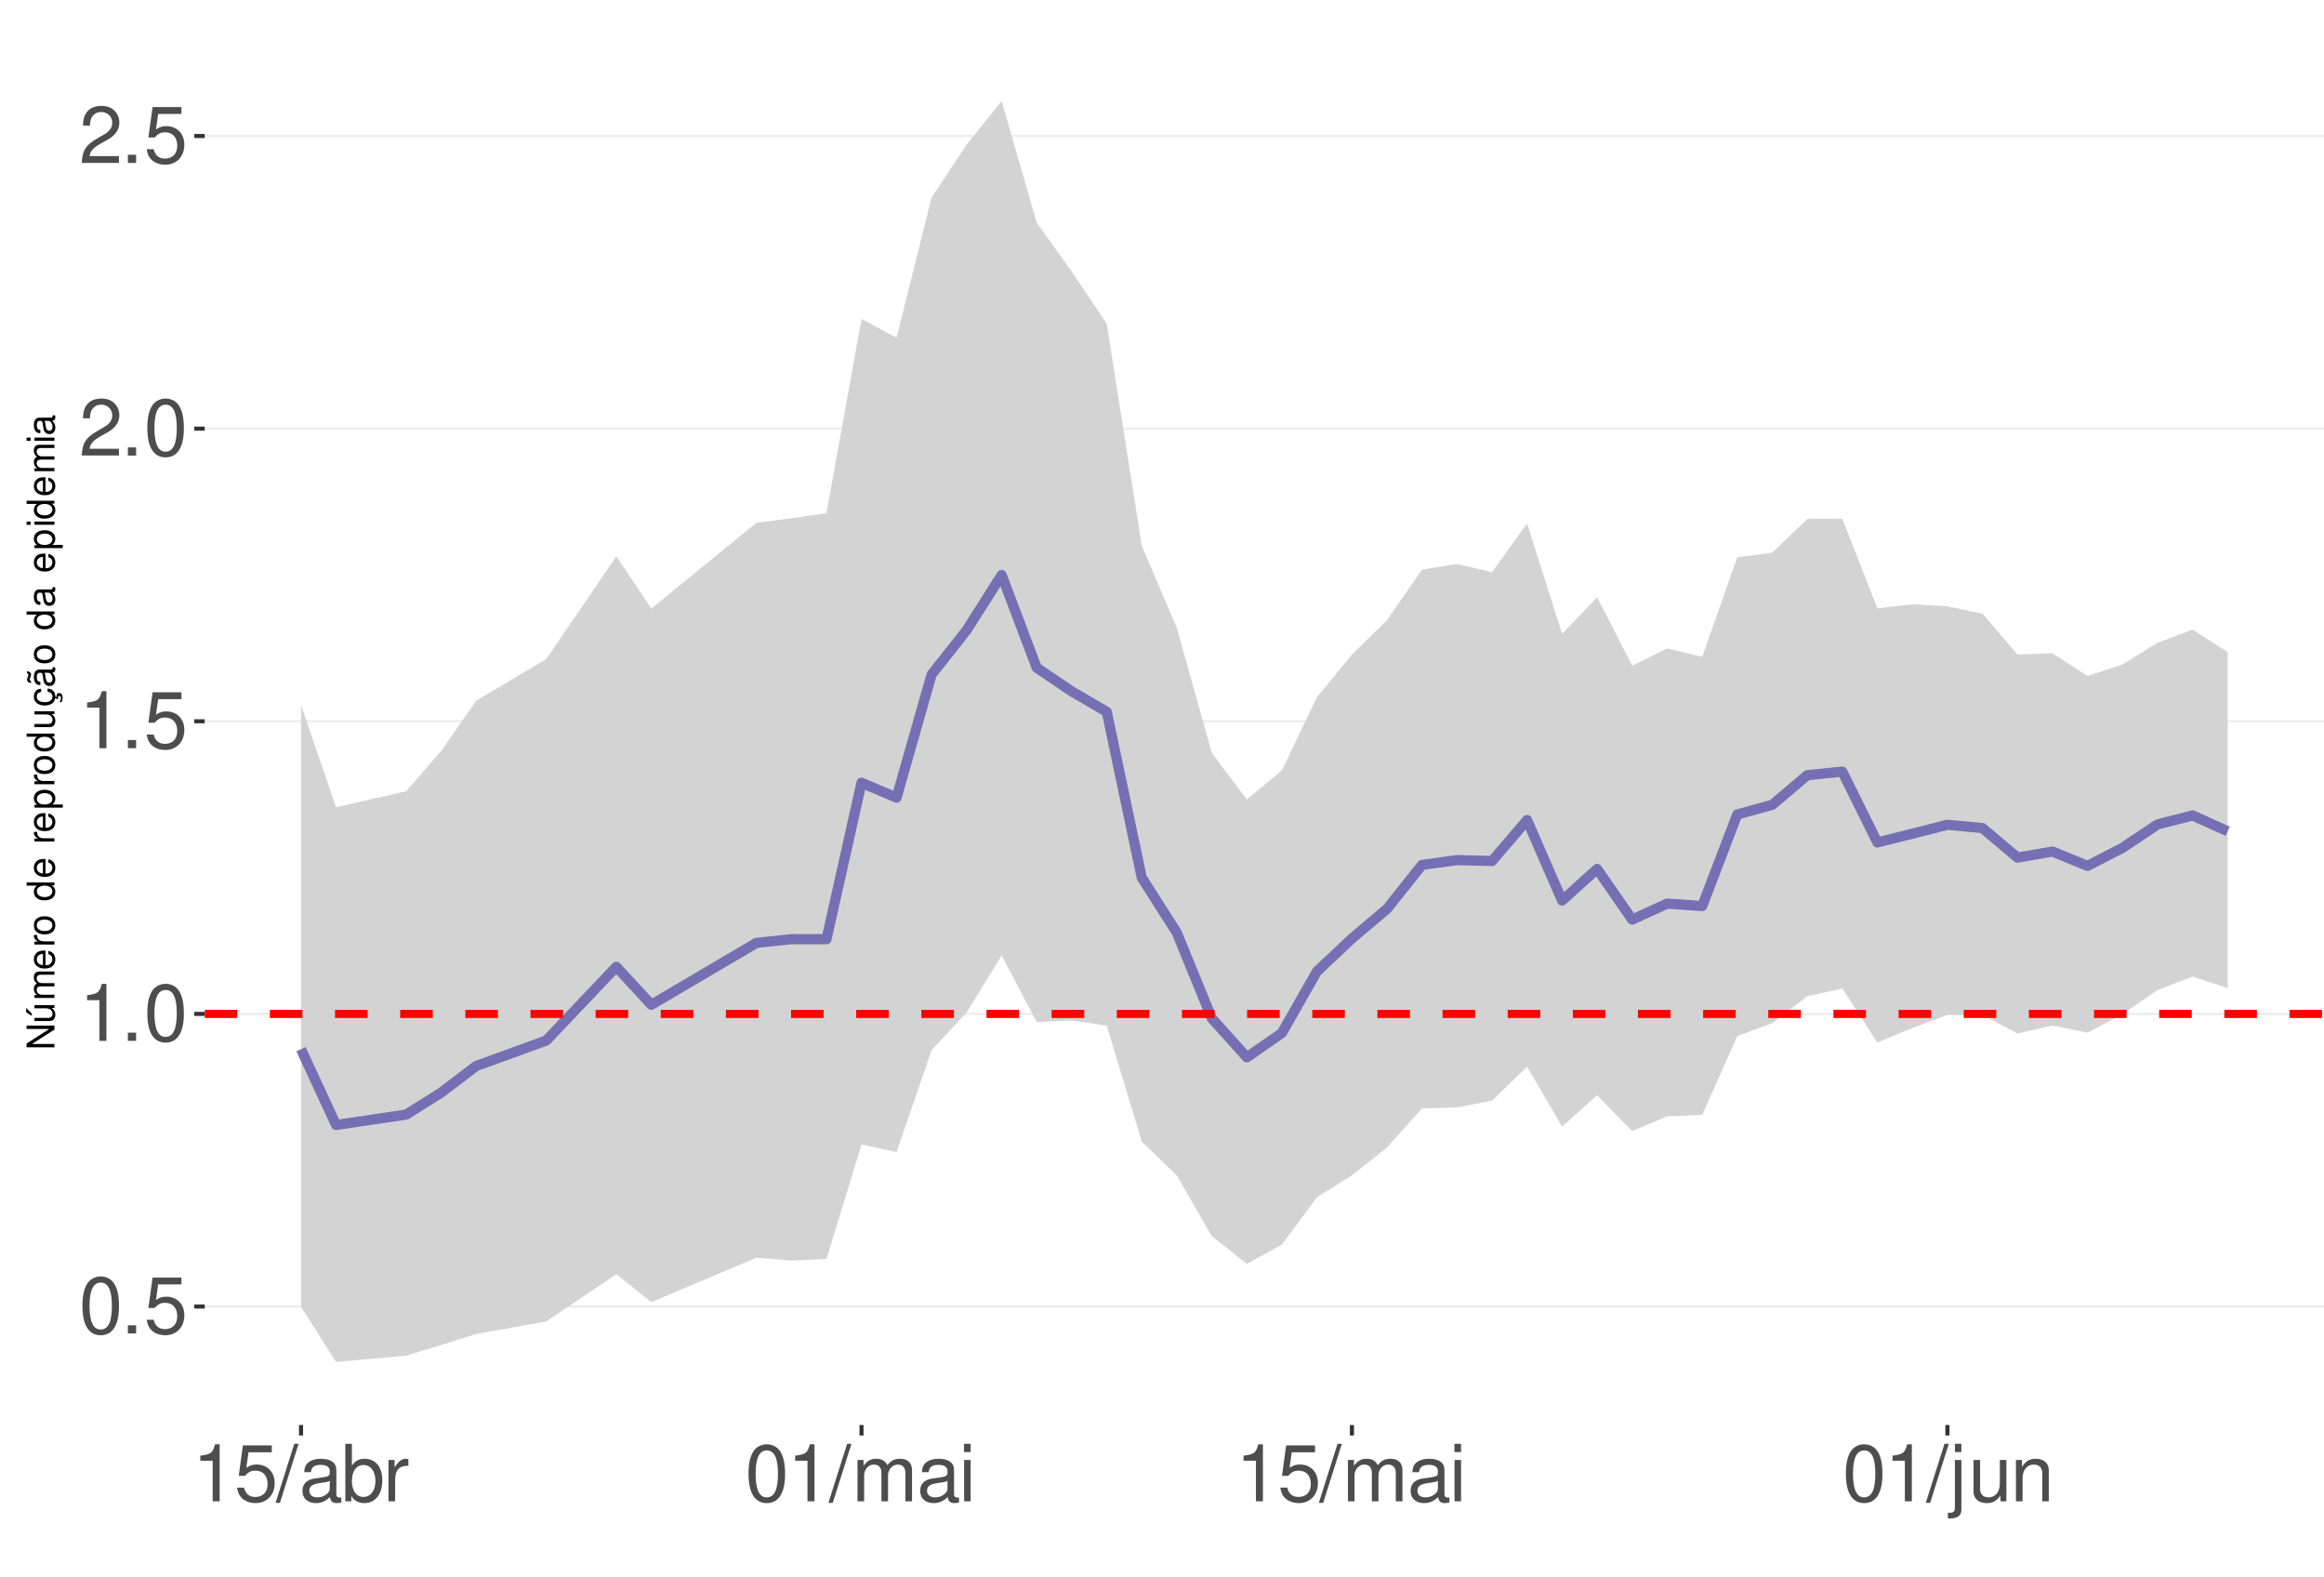
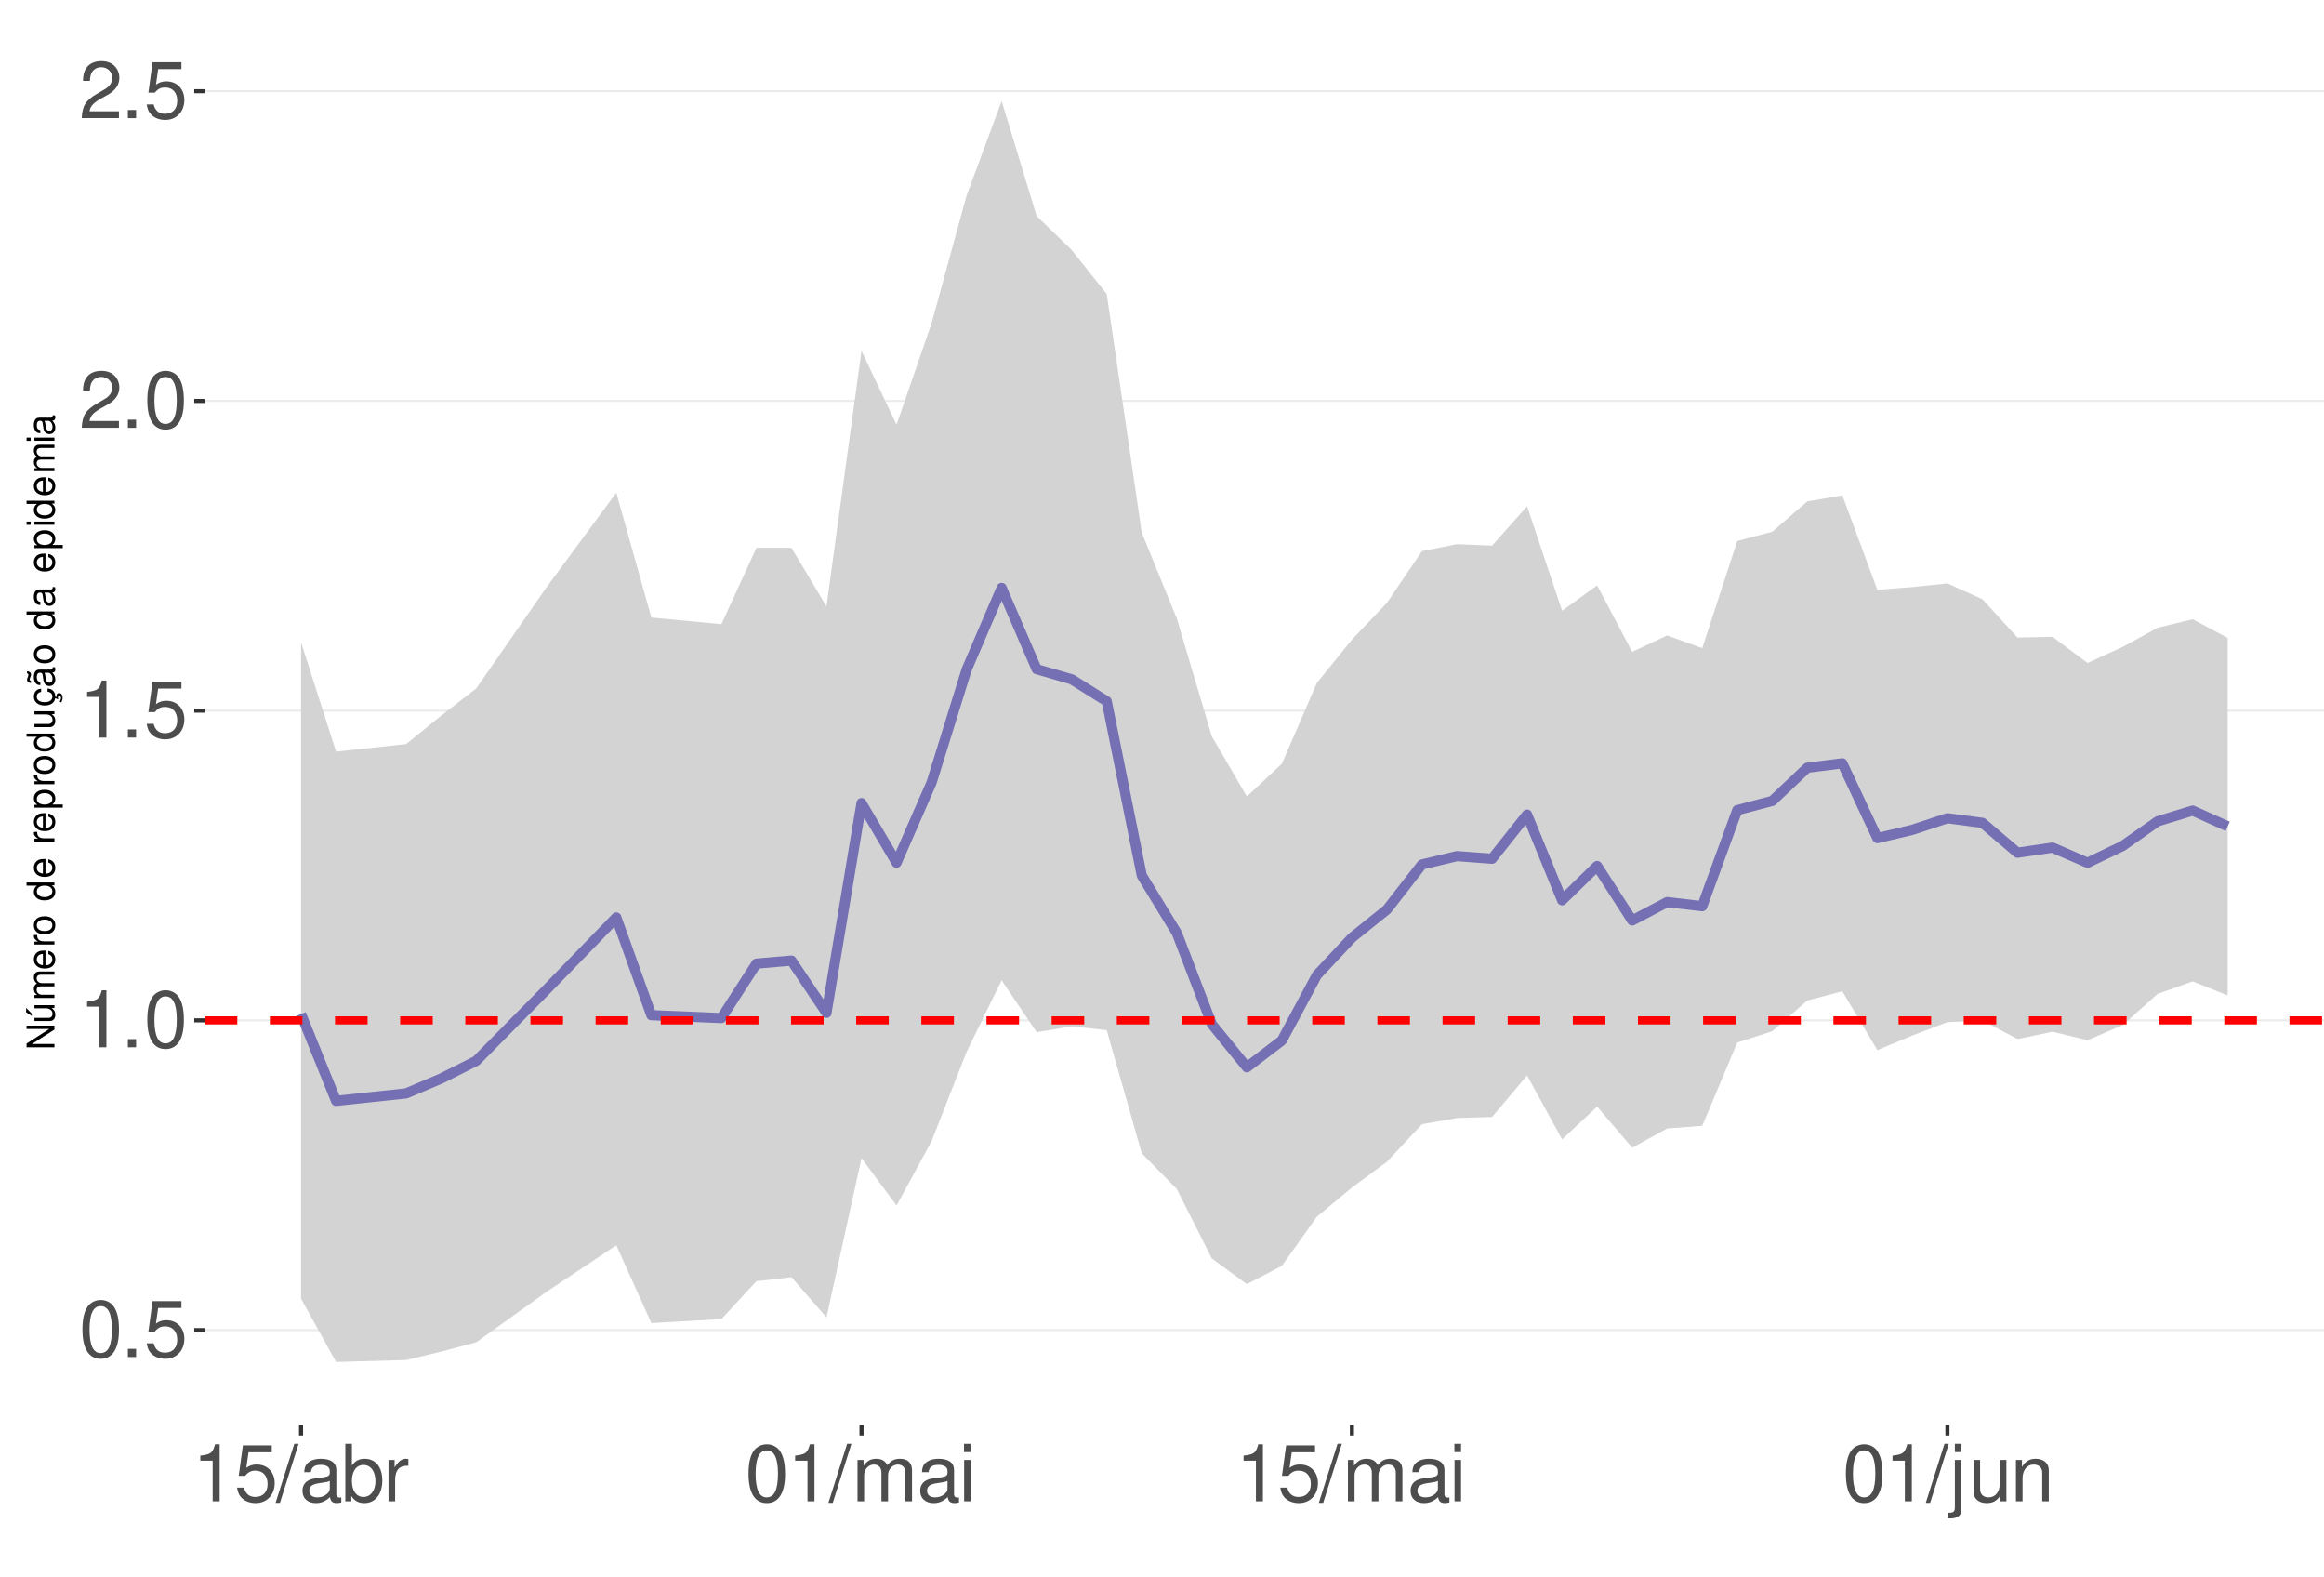
<svg xmlns="http://www.w3.org/2000/svg" xmlns:xlink="http://www.w3.org/1999/xlink" width="609pt" height="413pt" viewBox="0 0 609 413" version="1.1">
  <defs>
    <g>
      <symbol overflow="visible" id="glyph0-0">
        <path style="stroke:none;" d="" />
      </symbol>
      <symbol overflow="visible" id="glyph0-1">
        <path style="stroke:none;" d="M 5.688 -14.938 C 4.312 -14.938 3.078 -14.312 2.312 -13.297 C 1.359 -11.984 0.891 -10 0.891 -7.234 C 0.891 -2.188 2.547 0.469 5.688 0.469 C 8.781 0.469 10.469 -2.188 10.469 -7.109 C 10.469 -10 10.016 -11.938 9.047 -13.297 C 8.281 -14.328 7.062 -14.938 5.688 -14.938 Z M 5.688 -13.328 C 7.641 -13.328 8.609 -11.312 8.609 -7.266 C 8.609 -3.016 7.656 -1.031 5.641 -1.031 C 3.719 -1.031 2.75 -3.094 2.75 -7.203 C 2.75 -11.312 3.719 -13.328 5.688 -13.328 Z M 5.688 -13.328 " />
      </symbol>
      <symbol overflow="visible" id="glyph0-2">
        <path style="stroke:none;" d="M 3.953 -2.141 L 1.797 -2.141 L 1.797 0 L 3.953 0 Z M 3.953 -2.141 " />
      </symbol>
      <symbol overflow="visible" id="glyph0-3">
        <path style="stroke:none;" d="M 9.828 -14.641 L 2.266 -14.641 L 1.172 -6.672 L 2.844 -6.672 C 3.703 -7.688 4.406 -8.031 5.562 -8.031 C 7.516 -8.031 8.734 -6.688 8.734 -4.531 C 8.734 -2.422 7.516 -1.141 5.531 -1.141 C 3.953 -1.141 2.969 -1.938 2.547 -3.594 L 0.719 -3.594 C 0.969 -2.391 1.172 -1.812 1.609 -1.281 C 2.438 -0.172 3.922 0.469 5.578 0.469 C 8.531 0.469 10.594 -1.672 10.594 -4.766 C 10.594 -7.656 8.672 -9.641 5.859 -9.641 C 4.828 -9.641 4 -9.375 3.156 -8.766 L 3.734 -12.844 L 9.828 -12.844 Z M 9.828 -14.641 " />
      </symbol>
      <symbol overflow="visible" id="glyph0-4">
        <path style="stroke:none;" d="M 5.344 -10.641 L 5.344 0 L 7.172 0 L 7.172 -14.938 L 5.969 -14.938 C 5.328 -12.641 4.922 -12.328 2.109 -11.953 L 2.109 -10.641 Z M 5.344 -10.641 " />
      </symbol>
      <symbol overflow="visible" id="glyph0-5">
        <path style="stroke:none;" d="M 10.453 -1.797 L 2.75 -1.797 C 2.938 -3.031 3.594 -3.828 5.391 -4.922 L 7.453 -6.078 C 9.5 -7.203 10.562 -8.734 10.562 -10.578 C 10.562 -11.812 10.062 -12.969 9.188 -13.781 C 8.328 -14.562 7.25 -14.938 5.859 -14.938 C 4 -14.938 2.625 -14.281 1.812 -13 C 1.297 -12.203 1.078 -11.281 1.031 -9.766 L 2.844 -9.766 C 2.906 -10.781 3.031 -11.375 3.281 -11.875 C 3.766 -12.781 4.703 -13.344 5.797 -13.344 C 7.453 -13.344 8.703 -12.141 8.703 -10.531 C 8.703 -9.344 8.016 -8.297 6.719 -7.562 L 4.812 -6.438 C 1.75 -4.688 0.875 -3.281 0.703 -0.016 L 10.453 -0.016 Z M 10.453 -1.797 " />
      </symbol>
      <symbol overflow="visible" id="glyph0-6">
        <path style="stroke:none;" d="M 4.734 -15.062 L -0.172 0.406 L 0.969 0.406 L 5.859 -15.062 Z M 4.734 -15.062 " />
      </symbol>
      <symbol overflow="visible" id="glyph0-7">
        <path style="stroke:none;" d="M 11.047 -1.016 C 10.859 -0.969 10.781 -0.969 10.672 -0.969 C 10.078 -0.969 9.75 -1.281 9.75 -1.812 L 9.75 -8.188 C 9.75 -10.094 8.344 -11.141 5.688 -11.141 C 4.094 -11.141 2.828 -10.672 2.094 -9.875 C 1.594 -9.312 1.391 -8.703 1.344 -7.625 L 3.078 -7.625 C 3.219 -8.938 4 -9.547 5.625 -9.547 C 7.188 -9.547 8.031 -8.969 8.031 -7.938 L 8.031 -7.484 C 8.016 -6.734 7.641 -6.469 6.234 -6.281 C 3.797 -5.969 3.422 -5.891 2.766 -5.625 C 1.516 -5.078 0.875 -4.125 0.875 -2.734 C 0.875 -0.766 2.234 0.469 4.422 0.469 C 5.781 0.469 6.875 0 8.094 -1.109 C 8.219 0 8.766 0.469 9.875 0.469 C 10.25 0.469 10.469 0.438 11.047 0.297 Z M 8.031 -3.406 C 8.031 -2.828 7.875 -2.484 7.359 -2 C 6.656 -1.359 5.797 -1.031 4.797 -1.031 C 3.453 -1.031 2.672 -1.672 2.672 -2.766 C 2.672 -3.906 3.406 -4.484 5.266 -4.75 C 7.109 -5 7.453 -5.078 8.031 -5.344 Z M 8.031 -3.406 " />
      </symbol>
      <symbol overflow="visible" id="glyph0-8">
        <path style="stroke:none;" d="M 1.109 -15.062 L 1.109 0 L 2.672 0 L 2.672 -1.391 C 3.484 -0.125 4.578 0.469 6.094 0.469 C 8.938 0.469 10.797 -1.859 10.797 -5.453 C 10.797 -8.969 9.047 -11.141 6.172 -11.141 C 4.688 -11.141 3.641 -10.578 2.828 -9.359 L 2.828 -15.062 Z M 5.844 -9.516 C 7.766 -9.516 9 -7.844 9 -5.266 C 9 -2.812 7.719 -1.141 5.844 -1.141 C 4 -1.141 2.828 -2.781 2.828 -5.328 C 2.828 -7.875 4 -9.516 5.844 -9.516 Z M 5.844 -9.516 " />
      </symbol>
      <symbol overflow="visible" id="glyph0-9">
        <path style="stroke:none;" d="M 1.422 -10.828 L 1.422 0 L 3.156 0 L 3.156 -5.625 C 3.188 -8.219 4.25 -9.375 6.625 -9.312 L 6.625 -11.078 C 6.344 -11.109 6.172 -11.141 5.969 -11.141 C 4.859 -11.141 4 -10.469 3.016 -8.859 L 3.016 -10.828 Z M 1.422 -10.828 " />
      </symbol>
      <symbol overflow="visible" id="glyph0-10">
        <path style="stroke:none;" d="M 1.453 -10.828 L 1.453 0 L 3.188 0 L 3.188 -6.797 C 3.188 -8.359 4.312 -9.625 5.719 -9.625 C 7 -9.625 7.719 -8.844 7.719 -7.453 L 7.719 0 L 9.453 0 L 9.453 -6.797 C 9.453 -8.359 10.594 -9.625 12 -9.625 C 13.266 -9.625 14 -8.812 14 -7.453 L 14 0 L 15.734 0 L 15.734 -8.125 C 15.734 -10.062 14.625 -11.141 12.594 -11.141 C 11.156 -11.141 10.281 -10.703 9.281 -9.484 C 8.641 -10.641 7.766 -11.141 6.359 -11.141 C 4.922 -11.141 3.953 -10.594 3.031 -9.297 L 3.031 -10.828 Z M 1.453 -10.828 " />
      </symbol>
      <symbol overflow="visible" id="glyph0-11">
        <path style="stroke:none;" d="M 3.094 -10.828 L 1.391 -10.828 L 1.391 0 L 3.094 0 Z M 3.094 -15.062 L 1.359 -15.062 L 1.359 -12.891 L 3.094 -12.891 Z M 3.094 -15.062 " />
      </symbol>
      <symbol overflow="visible" id="glyph0-12">
        <path style="stroke:none;" d="M 1.453 -10.828 L 1.453 1.562 C 1.453 2.641 1.109 3 0.047 3 C -0.078 3 -0.141 3 -0.375 2.969 L -0.375 4.438 C -0.172 4.484 -0.062 4.5 0.203 4.5 C 2.141 4.5 3.156 3.734 3.156 2.25 L 3.156 -10.828 Z M 3.156 -15.062 L 1.453 -15.062 L 1.453 -12.891 L 3.156 -12.891 Z M 3.156 -15.062 " />
      </symbol>
      <symbol overflow="visible" id="glyph0-13">
        <path style="stroke:none;" d="M 9.953 0 L 9.953 -10.828 L 8.234 -10.828 L 8.234 -4.688 C 8.234 -2.484 7.078 -1.031 5.281 -1.031 C 3.922 -1.031 3.062 -1.859 3.062 -3.156 L 3.062 -10.828 L 1.344 -10.828 L 1.344 -2.484 C 1.344 -0.688 2.688 0.469 4.797 0.469 C 6.375 0.469 7.391 -0.078 8.406 -1.516 L 8.406 0 Z M 9.953 0 " />
      </symbol>
      <symbol overflow="visible" id="glyph0-14">
        <path style="stroke:none;" d="M 1.453 -10.828 L 1.453 0 L 3.188 0 L 3.188 -5.969 C 3.188 -8.188 4.344 -9.625 6.109 -9.625 C 7.484 -9.625 8.344 -8.797 8.344 -7.5 L 8.344 0 L 10.062 0 L 10.062 -8.188 C 10.062 -9.984 8.719 -11.141 6.625 -11.141 C 5.016 -11.141 3.984 -10.516 3.031 -9 L 3.031 -10.828 Z M 1.453 -10.828 " />
      </symbol>
      <symbol overflow="visible" id="glyph1-0">
        <path style="stroke:none;" d="" />
      </symbol>
      <symbol overflow="visible" id="glyph1-1">
        <path style="stroke:none;" d="M -7.297 -6.453 L -7.297 -5.578 L -1.328 -5.578 L -7.297 -1.766 L -7.297 -0.766 L 0 -0.766 L 0 -1.641 L -5.906 -1.641 L 0 -5.406 L 0 -6.453 Z M -7.297 -6.453 " />
      </symbol>
      <symbol overflow="visible" id="glyph1-2">
        <path style="stroke:none;" d="M 0 -4.812 L -5.234 -4.812 L -5.234 -3.984 L -2.266 -3.984 C -1.203 -3.984 -0.5 -3.438 -0.5 -2.562 C -0.5 -1.906 -0.906 -1.484 -1.531 -1.484 L -5.234 -1.484 L -5.234 -0.656 L -1.203 -0.656 C -0.328 -0.656 0.234 -1.297 0.234 -2.312 C 0.234 -3.094 -0.047 -3.578 -0.734 -4.062 L 0 -4.062 Z M -7.406 -2.953 L -5.922 -2 L -5.922 -2.594 L -7.406 -4.094 Z M -7.406 -2.953 " />
      </symbol>
      <symbol overflow="visible" id="glyph1-3">
        <path style="stroke:none;" d="M -5.234 -0.703 L 0 -0.703 L 0 -1.547 L -3.297 -1.547 C -4.047 -1.547 -4.656 -2.094 -4.656 -2.766 C -4.656 -3.391 -4.281 -3.734 -3.609 -3.734 L 0 -3.734 L 0 -4.578 L -3.297 -4.578 C -4.047 -4.578 -4.656 -5.125 -4.656 -5.812 C -4.656 -6.422 -4.266 -6.781 -3.609 -6.781 L 0 -6.781 L 0 -7.625 L -3.938 -7.625 C -4.875 -7.625 -5.391 -7.078 -5.391 -6.094 C -5.391 -5.406 -5.188 -4.984 -4.594 -4.484 C -5.156 -4.188 -5.391 -3.766 -5.391 -3.078 C -5.391 -2.375 -5.125 -1.906 -4.5 -1.469 L -5.234 -1.469 Z M -5.234 -0.703 " />
      </symbol>
      <symbol overflow="visible" id="glyph1-4">
        <path style="stroke:none;" d="M -2.344 -5.125 C -3.141 -5.125 -3.625 -5.062 -4.016 -4.922 C -4.875 -4.578 -5.391 -3.781 -5.391 -2.797 C -5.391 -1.344 -4.281 -0.406 -2.547 -0.406 C -0.812 -0.406 0.234 -1.297 0.234 -2.781 C 0.234 -3.984 -0.453 -4.812 -1.594 -5.016 L -1.594 -4.188 C -0.906 -3.953 -0.547 -3.484 -0.547 -2.812 C -0.547 -2.281 -0.781 -1.828 -1.219 -1.547 C -1.516 -1.344 -1.812 -1.281 -2.344 -1.266 Z M -3.016 -1.297 C -3.984 -1.359 -4.625 -1.953 -4.625 -2.797 C -4.625 -3.641 -3.953 -4.234 -3.016 -4.234 Z M -3.016 -1.297 " />
      </symbol>
      <symbol overflow="visible" id="glyph1-5">
        <path style="stroke:none;" d="M -5.234 -0.688 L 0 -0.688 L 0 -1.531 L -2.719 -1.531 C -3.984 -1.547 -4.547 -2.062 -4.516 -3.203 L -5.359 -3.203 C -5.375 -3.062 -5.391 -2.984 -5.391 -2.891 C -5.391 -2.344 -5.062 -1.938 -4.297 -1.453 L -5.234 -1.453 Z M -5.234 -0.688 " />
      </symbol>
      <symbol overflow="visible" id="glyph1-6">
        <path style="stroke:none;" d="M -5.391 -2.719 C -5.391 -1.234 -4.344 -0.359 -2.578 -0.359 C -0.812 -0.359 0.234 -1.234 0.234 -2.734 C 0.234 -4.203 -0.812 -5.094 -2.547 -5.094 C -4.359 -5.094 -5.391 -4.234 -5.391 -2.719 Z M -4.625 -2.734 C -4.625 -3.672 -3.844 -4.234 -2.547 -4.234 C -1.312 -4.234 -0.547 -3.656 -0.547 -2.734 C -0.547 -1.797 -1.312 -1.234 -2.578 -1.234 C -3.844 -1.234 -4.625 -1.797 -4.625 -2.734 Z M -4.625 -2.734 " />
      </symbol>
      <symbol overflow="visible" id="glyph1-7">
        <path style="stroke:none;" d="" />
      </symbol>
      <symbol overflow="visible" id="glyph1-8">
        <path style="stroke:none;" d="M -7.297 -4.953 L -7.297 -4.125 L -4.578 -4.125 C -5.109 -3.766 -5.391 -3.203 -5.391 -2.516 C -5.391 -1.156 -4.297 -0.266 -2.625 -0.266 C -0.859 -0.266 0.234 -1.125 0.234 -2.547 C 0.234 -3.266 -0.047 -3.766 -0.688 -4.203 L 0 -4.203 L 0 -4.953 Z M -4.609 -2.656 C -4.609 -3.547 -3.812 -4.125 -2.562 -4.125 C -1.344 -4.125 -0.547 -3.547 -0.547 -2.656 C -0.547 -1.734 -1.359 -1.125 -2.578 -1.125 C -3.797 -1.125 -4.609 -1.734 -4.609 -2.656 Z M -4.609 -2.656 " />
      </symbol>
      <symbol overflow="visible" id="glyph1-9">
        <path style="stroke:none;" d="M 2.188 -0.547 L 2.188 -1.375 L -0.547 -1.375 C -0.016 -1.812 0.234 -2.312 0.234 -2.984 C 0.234 -4.344 -0.859 -5.234 -2.531 -5.234 C -4.297 -5.234 -5.391 -4.375 -5.391 -2.984 C -5.391 -2.266 -5.062 -1.703 -4.453 -1.312 L -5.234 -1.312 L -5.234 -0.547 Z M -4.609 -2.844 C -4.609 -3.766 -3.797 -4.359 -2.547 -4.359 C -1.359 -4.359 -0.547 -3.75 -0.547 -2.844 C -0.547 -1.953 -1.344 -1.375 -2.578 -1.375 C -3.812 -1.375 -4.609 -1.953 -4.609 -2.844 Z M -4.609 -2.844 " />
      </symbol>
      <symbol overflow="visible" id="glyph1-10">
        <path style="stroke:none;" d="M 0 -4.812 L -5.234 -4.812 L -5.234 -3.984 L -2.266 -3.984 C -1.203 -3.984 -0.5 -3.438 -0.5 -2.562 C -0.5 -1.906 -0.906 -1.484 -1.531 -1.484 L -5.234 -1.484 L -5.234 -0.656 L -1.203 -0.656 C -0.328 -0.656 0.234 -1.297 0.234 -2.312 C 0.234 -3.094 -0.047 -3.578 -0.734 -4.062 L 0 -4.062 Z M 0 -4.812 " />
      </symbol>
      <symbol overflow="visible" id="glyph1-11">
        <path style="stroke:none;" d="M 0.234 -2.641 C 0.234 -3.875 -0.547 -4.703 -1.797 -4.766 L -1.797 -3.938 C -0.953 -3.797 -0.531 -3.359 -0.531 -2.656 C -0.531 -1.734 -1.281 -1.188 -2.516 -1.188 C -3.844 -1.188 -4.625 -1.719 -4.625 -2.625 C -4.625 -3.328 -4.203 -3.766 -3.484 -3.875 L -3.484 -4.703 C -3.984 -4.672 -4.312 -4.562 -4.609 -4.359 C -5.094 -4 -5.391 -3.375 -5.391 -2.641 C -5.391 -1.219 -4.266 -0.312 -2.531 -0.312 C -1.469 -0.312 -0.625 -0.672 -0.156 -1.312 C 0.047 -1.594 0.125 -1.812 0.203 -2.25 L 0.922 -1.938 L 0.984 -2.062 C 0.938 -2.188 0.906 -2.25 0.906 -2.375 C 0.906 -2.656 1.047 -2.828 1.281 -2.828 C 1.547 -2.828 1.734 -2.594 1.734 -2.297 C 1.734 -2.031 1.672 -1.844 1.438 -1.406 L 1.406 -1.312 L 1.812 -1.094 C 2.078 -1.75 2.141 -1.953 2.141 -2.344 C 2.141 -3.109 1.781 -3.578 1.203 -3.578 C 0.781 -3.578 0.547 -3.297 0.547 -2.797 C 0.547 -2.703 0.547 -2.641 0.562 -2.516 Z M 0.234 -2.641 " />
      </symbol>
      <symbol overflow="visible" id="glyph1-12">
        <path style="stroke:none;" d="M -0.484 -5.344 C -0.469 -5.266 -0.469 -5.219 -0.469 -5.172 C -0.469 -4.875 -0.625 -4.719 -0.875 -4.719 L -3.953 -4.719 C -4.891 -4.719 -5.391 -4.047 -5.391 -2.75 C -5.391 -1.984 -5.172 -1.375 -4.781 -1.016 C -4.516 -0.766 -4.203 -0.672 -3.688 -0.656 L -3.688 -1.484 C -4.328 -1.562 -4.625 -1.938 -4.625 -2.719 C -4.625 -3.484 -4.344 -3.891 -3.844 -3.891 L -3.625 -3.891 C -3.266 -3.875 -3.125 -3.703 -3.047 -3.016 C -2.891 -1.844 -2.844 -1.656 -2.719 -1.344 C -2.453 -0.734 -2 -0.422 -1.312 -0.422 C -0.375 -0.422 0.234 -1.078 0.234 -2.141 C 0.234 -2.797 0 -3.328 -0.547 -3.922 C 0 -3.984 0.234 -4.234 0.234 -4.781 C 0.234 -4.953 0.203 -5.062 0.141 -5.344 Z M -1.656 -3.891 C -1.375 -3.891 -1.203 -3.812 -0.969 -3.562 C -0.656 -3.219 -0.5 -2.812 -0.5 -2.312 C -0.5 -1.672 -0.812 -1.297 -1.344 -1.297 C -1.891 -1.297 -2.172 -1.656 -2.297 -2.547 C -2.422 -3.438 -2.453 -3.609 -2.594 -3.891 Z M -7.172 -3.75 C -6.922 -3.672 -6.812 -3.547 -6.812 -3.375 C -6.812 -3.25 -6.875 -2.984 -6.984 -2.734 C -7.156 -2.312 -7.172 -2.25 -7.172 -2.047 C -7.172 -1.594 -6.797 -1.297 -6.141 -1.188 L -6.141 -1.766 C -6.375 -1.812 -6.5 -1.938 -6.5 -2.094 C -6.5 -2.203 -6.469 -2.344 -6.375 -2.578 C -6.156 -3.156 -6.125 -3.234 -6.125 -3.438 C -6.125 -3.922 -6.484 -4.219 -7.172 -4.312 Z M -7.172 -3.75 " />
      </symbol>
      <symbol overflow="visible" id="glyph1-13">
        <path style="stroke:none;" d="M -0.484 -5.344 C -0.469 -5.266 -0.469 -5.219 -0.469 -5.172 C -0.469 -4.875 -0.625 -4.719 -0.875 -4.719 L -3.953 -4.719 C -4.891 -4.719 -5.391 -4.047 -5.391 -2.75 C -5.391 -1.984 -5.172 -1.375 -4.781 -1.016 C -4.516 -0.766 -4.203 -0.672 -3.688 -0.656 L -3.688 -1.484 C -4.328 -1.562 -4.625 -1.938 -4.625 -2.719 C -4.625 -3.484 -4.344 -3.891 -3.844 -3.891 L -3.625 -3.891 C -3.266 -3.875 -3.125 -3.703 -3.047 -3.016 C -2.891 -1.844 -2.844 -1.656 -2.719 -1.344 C -2.453 -0.734 -2 -0.422 -1.312 -0.422 C -0.375 -0.422 0.234 -1.078 0.234 -2.141 C 0.234 -2.797 0 -3.328 -0.547 -3.922 C 0 -3.984 0.234 -4.234 0.234 -4.781 C 0.234 -4.953 0.203 -5.062 0.141 -5.344 Z M -1.656 -3.891 C -1.375 -3.891 -1.203 -3.812 -0.969 -3.562 C -0.656 -3.219 -0.5 -2.812 -0.5 -2.312 C -0.5 -1.672 -0.812 -1.297 -1.344 -1.297 C -1.891 -1.297 -2.172 -1.656 -2.297 -2.547 C -2.422 -3.438 -2.453 -3.609 -2.594 -3.891 Z M -1.656 -3.891 " />
      </symbol>
      <symbol overflow="visible" id="glyph1-14">
        <path style="stroke:none;" d="M -5.234 -1.5 L -5.234 -0.672 L 0 -0.672 L 0 -1.5 Z M -7.297 -1.5 L -7.297 -0.656 L -6.234 -0.656 L -6.234 -1.5 Z M -7.297 -1.5 " />
      </symbol>
    </g>
    <clipPath id="clip1">
      <path d="M 53.645 9.961 L 609 9.961 L 609 373.328 L 53.645 373.328 Z M 53.645 9.961 " />
    </clipPath>
    <clipPath id="clip2">
-       <path d="M 53.645 342 L 609 342 L 609 343 L 53.645 343 Z M 53.645 342 " />
+       <path d="M 53.645 348 L 609 348 L 609 349 L 53.645 349 Z M 53.645 348 " />
    </clipPath>
    <clipPath id="clip3">
-       <path d="M 53.645 265 L 609 265 L 609 266 L 53.645 266 Z M 53.645 265 " />
+       <path d="M 53.645 267 L 609 267 L 609 268 L 53.645 268 Z M 53.645 267 " />
    </clipPath>
    <clipPath id="clip4">
-       <path d="M 53.645 188 L 609 188 L 609 190 L 53.645 190 Z M 53.645 188 " />
+       <path d="M 53.645 185 L 609 185 L 609 187 L 53.645 187 Z M 53.645 185 " />
    </clipPath>
    <clipPath id="clip5">
-       <path d="M 53.645 112 L 609 112 L 609 113 L 53.645 113 Z M 53.645 112 " />
+       <path d="M 53.645 104 L 609 104 L 609 106 L 53.645 106 Z M 53.645 104 " />
    </clipPath>
    <clipPath id="clip6">
-       <path d="M 53.645 35 L 609 35 L 609 36 L 53.645 36 Z M 53.645 35 " />
+       <path d="M 53.645 23 L 609 23 L 609 25 L 53.645 25 Z M 53.645 23 " />
    </clipPath>
    <clipPath id="clip7">
-       <path d="M 53.645 264 L 609 264 L 609 267 L 53.645 267 Z M 53.645 264 " />
+       <path d="M 53.645 266 L 609 266 L 609 269 L 53.645 269 Z M 53.645 266 " />
    </clipPath>
  </defs>
  <g id="surface73">
    <rect x="0" y="0" width="609" height="413" style="fill:rgb(100%,100%,100%);fill-opacity:1;stroke:none;" />
    <rect x="0" y="0" width="609" height="413" style="fill:rgb(100%,100%,100%);fill-opacity:1;stroke:none;" />
    <path style="fill:none;stroke-width:1.067;stroke-linecap:round;stroke-linejoin:round;stroke:rgb(100%,100%,100%);stroke-opacity:1;stroke-miterlimit:10;" d="M 0 413 L 609 413 L 609 0 L 0 0 Z M 0 413 " />
    <g clip-path="url(#clip1)" clip-rule="nonzero">
      <path style=" stroke:none;fill-rule:nonzero;fill:rgb(100%,100%,100%);fill-opacity:1;" d="M 53.645 373.328 L 609 373.328 L 609 9.961 L 53.645 9.961 Z M 53.645 373.328 " />
    </g>
    <g clip-path="url(#clip2)" clip-rule="nonzero">
-       <path style="fill:none;stroke-width:0.533;stroke-linecap:butt;stroke-linejoin:round;stroke:rgb(92.157%,92.157%,92.157%);stroke-opacity:1;stroke-miterlimit:10;" d="M 53.645 342.289 L 609 342.289 " />
+       <path style="fill:none;stroke-width:0.533;stroke-linecap:butt;stroke-linejoin:round;stroke:rgb(92.157%,92.157%,92.157%);stroke-opacity:1;stroke-miterlimit:10;" d="M 53.645 348.457 L 609 348.457 " />
    </g>
    <g clip-path="url(#clip3)" clip-rule="nonzero">
-       <path style="fill:none;stroke-width:0.533;stroke-linecap:butt;stroke-linejoin:round;stroke:rgb(92.157%,92.157%,92.157%);stroke-opacity:1;stroke-miterlimit:10;" d="M 53.645 265.625 L 609 265.625 " />
+       <path style="fill:none;stroke-width:0.533;stroke-linecap:butt;stroke-linejoin:round;stroke:rgb(92.157%,92.157%,92.157%);stroke-opacity:1;stroke-miterlimit:10;" d="M 53.645 267.316 L 609 267.316 " />
    </g>
    <g clip-path="url(#clip4)" clip-rule="nonzero">
-       <path style="fill:none;stroke-width:0.533;stroke-linecap:butt;stroke-linejoin:round;stroke:rgb(92.157%,92.157%,92.157%);stroke-opacity:1;stroke-miterlimit:10;" d="M 53.645 188.961 L 609 188.961 " />
+       <path style="fill:none;stroke-width:0.533;stroke-linecap:butt;stroke-linejoin:round;stroke:rgb(92.157%,92.157%,92.157%);stroke-opacity:1;stroke-miterlimit:10;" d="M 53.645 186.18 L 609 186.18 " />
    </g>
    <g clip-path="url(#clip5)" clip-rule="nonzero">
-       <path style="fill:none;stroke-width:0.533;stroke-linecap:butt;stroke-linejoin:round;stroke:rgb(92.157%,92.157%,92.157%);stroke-opacity:1;stroke-miterlimit:10;" d="M 53.645 112.297 L 609 112.297 " />
+       <path style="fill:none;stroke-width:0.533;stroke-linecap:butt;stroke-linejoin:round;stroke:rgb(92.157%,92.157%,92.157%);stroke-opacity:1;stroke-miterlimit:10;" d="M 53.645 105.039 L 609 105.039 " />
    </g>
    <g clip-path="url(#clip6)" clip-rule="nonzero">
-       <path style="fill:none;stroke-width:0.533;stroke-linecap:butt;stroke-linejoin:round;stroke:rgb(92.157%,92.157%,92.157%);stroke-opacity:1;stroke-miterlimit:10;" d="M 53.645 35.633 L 609 35.633 " />
-     </g>
-     <path style=" stroke:none;fill-rule:nonzero;fill:rgb(82.745%,82.745%,82.745%);fill-opacity:1;" d="M 78.887 184.762 L 88.066 211.477 L 106.426 207.285 L 115.605 196.75 L 124.785 183.578 L 143.145 172.676 L 161.504 145.746 L 170.684 159.418 L 198.223 136.965 L 207.398 135.77 L 216.578 134.426 L 225.758 83.562 L 234.938 88.48 L 244.117 51.734 L 253.297 37.898 L 262.477 26.48 L 271.656 58.355 L 280.836 71.125 L 290.016 84.812 L 299.195 142.996 L 308.375 164.504 L 317.555 197.277 L 326.734 209.438 L 335.914 201.82 L 345.09 182.684 L 354.27 171.48 L 363.449 162.477 L 372.629 149.234 L 381.809 147.746 L 390.988 149.898 L 400.168 137.125 L 409.348 166.07 L 418.527 156.469 L 427.707 174.402 L 436.887 169.891 L 446.066 172.07 L 455.246 145.992 L 464.426 144.801 L 473.605 135.949 L 482.781 135.906 L 491.961 159.387 L 501.141 158.309 L 510.32 158.852 L 519.5 160.766 L 528.68 171.457 L 537.859 171.156 L 547.039 177.105 L 556.219 174.066 L 565.398 168.371 L 574.578 164.969 L 583.758 170.863 L 583.758 258.863 L 574.578 255.844 L 565.398 259.328 L 556.219 265.684 L 547.039 270.535 L 537.859 268.66 L 528.68 270.758 L 519.5 265.875 L 510.32 265.906 L 501.141 269.305 L 491.961 273.133 L 482.781 258.977 L 473.605 260.996 L 464.426 268.027 L 455.246 271.445 L 446.066 292.074 L 436.887 292.457 L 427.707 296.309 L 418.527 286.941 L 409.348 295.145 L 400.168 279.453 L 390.988 288.344 L 381.809 290.117 L 372.629 290.371 L 363.449 300.637 L 354.27 307.898 L 345.09 313.68 L 335.914 326.055 L 326.734 331.102 L 317.555 323.848 L 308.375 307.941 L 299.195 299.051 L 290.016 268.711 L 280.836 267.336 L 271.656 267.742 L 262.477 250.305 L 253.297 265.262 L 244.117 275.121 L 234.938 301.824 L 225.758 299.828 L 216.578 329.848 L 207.398 330.25 L 198.223 329.484 L 170.684 341.129 L 161.504 333.824 L 143.145 346.188 L 124.785 349.477 L 115.605 352.352 L 106.426 355.164 L 88.066 356.812 L 78.887 342.379 Z M 78.887 184.762 " />
-     <path style="fill:none;stroke-width:2.667;stroke-linecap:butt;stroke-linejoin:round;stroke:rgb(45.882%,43.922%,70.196%);stroke-opacity:1;stroke-miterlimit:10;" d="M 78.887 274.879 L 88.066 294.73 L 106.426 291.996 L 115.605 286.246 L 124.785 279.273 L 143.145 272.605 L 161.504 253.285 L 170.684 263.234 L 198.223 247.02 L 207.398 246.043 L 216.578 246.059 L 225.758 205.062 L 234.938 208.961 L 244.117 176.734 L 253.297 165.102 L 262.477 150.656 L 271.656 174.91 L 280.836 181.125 L 290.016 186.477 L 299.195 229.918 L 308.375 244.336 L 317.555 266.789 L 326.734 276.992 L 335.914 270.641 L 345.09 254.512 L 354.27 245.875 L 363.449 238.133 L 372.629 226.59 L 381.809 225.336 L 390.988 225.57 L 400.168 214.848 L 409.348 235.922 L 418.527 227.648 L 427.707 240.922 L 436.887 236.73 L 446.066 237.371 L 455.246 213.371 L 464.426 210.852 L 473.605 203.086 L 482.781 202.152 L 491.961 220.699 L 501.141 218.414 L 510.32 216.078 L 519.5 216.941 L 528.68 224.672 L 537.859 223.094 L 547.039 226.848 L 556.219 222.105 L 565.398 215.973 L 574.578 213.641 L 583.758 217.777 " />
+       <path style="fill:none;stroke-width:0.533;stroke-linecap:butt;stroke-linejoin:round;stroke:rgb(92.157%,92.157%,92.157%);stroke-opacity:1;stroke-miterlimit:10;" d="M 53.645 23.898 L 609 23.898 " />
+     </g>
+     <path style=" stroke:none;fill-rule:nonzero;fill:rgb(82.745%,82.745%,82.745%);fill-opacity:1;" d="M 78.887 168.277 L 88.066 196.906 L 106.426 194.938 L 115.605 187.48 L 124.785 180.375 L 143.145 153.965 L 161.504 129.07 L 170.684 161.785 L 189.043 163.527 L 198.223 143.512 L 207.398 143.523 L 216.578 158.867 L 225.758 91.918 L 234.938 111.27 L 244.117 84.691 L 253.297 51.211 L 262.477 26.48 L 271.656 56.598 L 280.836 65.5 L 290.016 77.031 L 299.195 139.543 L 308.375 162.02 L 317.555 192.91 L 326.734 208.672 L 335.914 200.078 L 345.09 178.906 L 354.27 167.574 L 363.449 157.922 L 372.629 144.383 L 381.809 142.562 L 390.988 142.945 L 400.168 132.648 L 409.348 160.004 L 418.527 153.359 L 427.707 170.773 L 436.887 166.473 L 446.066 169.801 L 455.246 141.723 L 464.426 139.305 L 473.605 131.359 L 482.781 129.785 L 491.961 154.52 L 501.141 153.801 L 510.32 152.848 L 519.5 156.984 L 528.68 167.031 L 537.859 166.836 L 547.039 173.691 L 556.219 169.484 L 565.398 164.465 L 574.578 162.238 L 583.758 167.121 L 583.758 260.781 L 574.578 257.109 L 565.398 260.379 L 556.219 268.574 L 547.039 272.504 L 537.859 270.305 L 528.68 272.207 L 519.5 267.336 L 510.32 267.777 L 501.141 271.281 L 491.961 275.109 L 482.781 259.707 L 473.605 262.102 L 464.426 270.164 L 455.246 273.129 L 446.066 294.945 L 436.887 295.641 L 427.707 300.68 L 418.527 289.91 L 409.348 298.492 L 400.168 281.758 L 390.988 292.629 L 381.809 292.906 L 372.629 294.512 L 363.449 304.352 L 354.27 311.125 L 345.09 318.75 L 335.914 331.621 L 326.734 336.418 L 317.555 329.695 L 308.375 311.496 L 299.195 302.148 L 290.016 269.883 L 280.836 268.887 L 271.656 270.422 L 262.477 256.82 L 253.297 275.547 L 244.117 298.977 L 234.938 315.82 L 225.758 303.418 L 216.578 345.137 L 207.398 334.598 L 198.223 335.652 L 189.043 345.574 L 170.684 346.617 L 161.504 326.234 L 143.145 338.477 L 124.785 351.66 L 115.605 354.102 L 106.426 356.301 L 88.066 356.812 L 78.887 340.207 Z M 78.887 168.277 " />
+     <path style="fill:none;stroke-width:2.667;stroke-linecap:butt;stroke-linejoin:round;stroke:rgb(45.882%,43.922%,70.196%);stroke-opacity:1;stroke-miterlimit:10;" d="M 78.887 265.664 L 88.066 288.402 L 106.426 286.449 L 115.605 282.555 L 124.785 277.934 L 143.145 259.32 L 161.504 240.367 L 170.684 265.961 L 189.043 266.711 L 198.223 252.449 L 207.398 251.66 L 216.578 265.348 L 225.758 210.406 L 234.938 226.012 L 244.117 205.016 L 253.297 175.441 L 262.477 154.027 L 271.656 175.316 L 280.836 177.977 L 290.016 183.73 L 299.195 229.355 L 308.375 244.418 L 317.555 268.312 L 326.734 279.605 L 335.914 272.59 L 345.09 255.461 L 354.27 245.664 L 363.449 238.281 L 372.629 226.48 L 381.809 224.285 L 390.988 224.973 L 400.168 213.414 L 409.348 235.852 L 418.527 226.883 L 427.707 241.152 L 436.887 236.332 L 446.066 237.41 L 455.246 212.246 L 464.426 209.824 L 473.605 201.137 L 482.781 199.98 L 491.961 219.574 L 501.141 217.395 L 510.32 214.359 L 519.5 215.574 L 528.68 223.398 L 537.859 222.055 L 547.039 226.031 L 556.219 221.629 L 565.398 215.172 L 574.578 212.367 L 583.758 216.488 " />
    <g clip-path="url(#clip7)" clip-rule="nonzero">
-       <path style="fill:none;stroke-width:2.134;stroke-linecap:butt;stroke-linejoin:round;stroke:rgb(100%,0%,0%);stroke-opacity:1;stroke-dasharray:8.536,8.536;stroke-miterlimit:10;" d="M 53.645 265.625 L 609 265.625 " />
-     </g>
-     <g style="fill:rgb(30.196%,30.196%,30.196%);fill-opacity:1;">
-       <use xlink:href="#glyph0-1" x="20.715" y="349.343" />
-       <use xlink:href="#glyph0-2" x="31.715" y="349.343" />
-       <use xlink:href="#glyph0-3" x="37.715" y="349.343" />
-     </g>
-     <g style="fill:rgb(30.196%,30.196%,30.196%);fill-opacity:1;">
-       <use xlink:href="#glyph0-4" x="20.715" y="272.679" />
-       <use xlink:href="#glyph0-2" x="31.715" y="272.679" />
-       <use xlink:href="#glyph0-1" x="37.715" y="272.679" />
-     </g>
-     <g style="fill:rgb(30.196%,30.196%,30.196%);fill-opacity:1;">
-       <use xlink:href="#glyph0-4" x="20.715" y="196.015" />
-       <use xlink:href="#glyph0-2" x="31.715" y="196.015" />
-       <use xlink:href="#glyph0-3" x="37.715" y="196.015" />
-     </g>
-     <g style="fill:rgb(30.196%,30.196%,30.196%);fill-opacity:1;">
-       <use xlink:href="#glyph0-5" x="20.715" y="119.351" />
-       <use xlink:href="#glyph0-2" x="31.715" y="119.351" />
-       <use xlink:href="#glyph0-1" x="37.715" y="119.351" />
-     </g>
-     <g style="fill:rgb(30.196%,30.196%,30.196%);fill-opacity:1;">
-       <use xlink:href="#glyph0-5" x="20.715" y="42.687" />
-       <use xlink:href="#glyph0-2" x="31.715" y="42.687" />
-       <use xlink:href="#glyph0-3" x="37.715" y="42.687" />
-     </g>
-     <path style="fill:none;stroke-width:1.067;stroke-linecap:butt;stroke-linejoin:round;stroke:rgb(20%,20%,20%);stroke-opacity:1;stroke-miterlimit:10;" d="M 50.906 342.289 L 53.645 342.289 " />
-     <path style="fill:none;stroke-width:1.067;stroke-linecap:butt;stroke-linejoin:round;stroke:rgb(20%,20%,20%);stroke-opacity:1;stroke-miterlimit:10;" d="M 50.906 265.625 L 53.645 265.625 " />
-     <path style="fill:none;stroke-width:1.067;stroke-linecap:butt;stroke-linejoin:round;stroke:rgb(20%,20%,20%);stroke-opacity:1;stroke-miterlimit:10;" d="M 50.906 188.961 L 53.645 188.961 " />
-     <path style="fill:none;stroke-width:1.067;stroke-linecap:butt;stroke-linejoin:round;stroke:rgb(20%,20%,20%);stroke-opacity:1;stroke-miterlimit:10;" d="M 50.906 112.297 L 53.645 112.297 " />
-     <path style="fill:none;stroke-width:1.067;stroke-linecap:butt;stroke-linejoin:round;stroke:rgb(20%,20%,20%);stroke-opacity:1;stroke-miterlimit:10;" d="M 50.906 35.633 L 53.645 35.633 " />
+       <path style="fill:none;stroke-width:2.134;stroke-linecap:butt;stroke-linejoin:round;stroke:rgb(100%,0%,0%);stroke-opacity:1;stroke-dasharray:8.536,8.536;stroke-miterlimit:10;" d="M 53.645 267.316 L 609 267.316 " />
+     </g>
+     <g style="fill:rgb(30.196%,30.196%,30.196%);fill-opacity:1;">
+       <use xlink:href="#glyph0-1" x="20.715" y="355.511" />
+       <use xlink:href="#glyph0-2" x="31.715" y="355.511" />
+       <use xlink:href="#glyph0-3" x="37.715" y="355.511" />
+     </g>
+     <g style="fill:rgb(30.196%,30.196%,30.196%);fill-opacity:1;">
+       <use xlink:href="#glyph0-4" x="20.715" y="274.37" />
+       <use xlink:href="#glyph0-2" x="31.715" y="274.37" />
+       <use xlink:href="#glyph0-1" x="37.715" y="274.37" />
+     </g>
+     <g style="fill:rgb(30.196%,30.196%,30.196%);fill-opacity:1;">
+       <use xlink:href="#glyph0-4" x="20.715" y="193.233" />
+       <use xlink:href="#glyph0-2" x="31.715" y="193.233" />
+       <use xlink:href="#glyph0-3" x="37.715" y="193.233" />
+     </g>
+     <g style="fill:rgb(30.196%,30.196%,30.196%);fill-opacity:1;">
+       <use xlink:href="#glyph0-5" x="20.715" y="112.093" />
+       <use xlink:href="#glyph0-2" x="31.715" y="112.093" />
+       <use xlink:href="#glyph0-1" x="37.715" y="112.093" />
+     </g>
+     <g style="fill:rgb(30.196%,30.196%,30.196%);fill-opacity:1;">
+       <use xlink:href="#glyph0-5" x="20.715" y="30.952" />
+       <use xlink:href="#glyph0-2" x="31.715" y="30.952" />
+       <use xlink:href="#glyph0-3" x="37.715" y="30.952" />
+     </g>
+     <path style="fill:none;stroke-width:1.067;stroke-linecap:butt;stroke-linejoin:round;stroke:rgb(20%,20%,20%);stroke-opacity:1;stroke-miterlimit:10;" d="M 50.906 348.457 L 53.645 348.457 " />
+     <path style="fill:none;stroke-width:1.067;stroke-linecap:butt;stroke-linejoin:round;stroke:rgb(20%,20%,20%);stroke-opacity:1;stroke-miterlimit:10;" d="M 50.906 267.316 L 53.645 267.316 " />
+     <path style="fill:none;stroke-width:1.067;stroke-linecap:butt;stroke-linejoin:round;stroke:rgb(20%,20%,20%);stroke-opacity:1;stroke-miterlimit:10;" d="M 50.906 186.18 L 53.645 186.18 " />
+     <path style="fill:none;stroke-width:1.067;stroke-linecap:butt;stroke-linejoin:round;stroke:rgb(20%,20%,20%);stroke-opacity:1;stroke-miterlimit:10;" d="M 50.906 105.039 L 53.645 105.039 " />
+     <path style="fill:none;stroke-width:1.067;stroke-linecap:butt;stroke-linejoin:round;stroke:rgb(20%,20%,20%);stroke-opacity:1;stroke-miterlimit:10;" d="M 50.906 23.898 L 53.645 23.898 " />
    <path style="fill:none;stroke-width:1.067;stroke-linecap:butt;stroke-linejoin:round;stroke:rgb(20%,20%,20%);stroke-opacity:1;stroke-miterlimit:10;" d="M 78.887 376.07 L 78.887 373.328 " />
    <path style="fill:none;stroke-width:1.067;stroke-linecap:butt;stroke-linejoin:round;stroke:rgb(20%,20%,20%);stroke-opacity:1;stroke-miterlimit:10;" d="M 225.758 376.07 L 225.758 373.328 " />
    <path style="fill:none;stroke-width:1.067;stroke-linecap:butt;stroke-linejoin:round;stroke:rgb(20%,20%,20%);stroke-opacity:1;stroke-miterlimit:10;" d="M 354.27 376.07 L 354.27 373.328 " />
    <path style="fill:none;stroke-width:1.067;stroke-linecap:butt;stroke-linejoin:round;stroke:rgb(20%,20%,20%);stroke-opacity:1;stroke-miterlimit:10;" d="M 510.32 376.07 L 510.32 373.328 " />
    <g style="fill:rgb(30.196%,30.196%,30.196%);fill-opacity:1;">
      <use xlink:href="#glyph0-4" x="50.387" y="393.315" />
      <use xlink:href="#glyph0-3" x="61.387" y="393.315" />
      <use xlink:href="#glyph0-6" x="72.387" y="393.315" />
      <use xlink:href="#glyph0-7" x="78.387" y="393.315" />
      <use xlink:href="#glyph0-8" x="89.387" y="393.315" />
      <use xlink:href="#glyph0-9" x="100.387" y="393.315" />
    </g>
    <g style="fill:rgb(30.196%,30.196%,30.196%);fill-opacity:1;">
      <use xlink:href="#glyph0-1" x="195.258" y="393.315" />
      <use xlink:href="#glyph0-4" x="206.258" y="393.315" />
      <use xlink:href="#glyph0-6" x="217.258" y="393.315" />
      <use xlink:href="#glyph0-10" x="223.258" y="393.315" />
      <use xlink:href="#glyph0-7" x="240.258" y="393.315" />
      <use xlink:href="#glyph0-11" x="251.258" y="393.315" />
    </g>
    <g style="fill:rgb(30.196%,30.196%,30.196%);fill-opacity:1;">
      <use xlink:href="#glyph0-4" x="323.77" y="393.315" />
      <use xlink:href="#glyph0-3" x="334.77" y="393.315" />
      <use xlink:href="#glyph0-6" x="345.77" y="393.315" />
      <use xlink:href="#glyph0-10" x="351.77" y="393.315" />
      <use xlink:href="#glyph0-7" x="368.77" y="393.315" />
      <use xlink:href="#glyph0-11" x="379.77" y="393.315" />
    </g>
    <g style="fill:rgb(30.196%,30.196%,30.196%);fill-opacity:1;">
      <use xlink:href="#glyph0-1" x="482.82" y="393.315" />
      <use xlink:href="#glyph0-4" x="493.82" y="393.315" />
      <use xlink:href="#glyph0-6" x="504.82" y="393.315" />
      <use xlink:href="#glyph0-12" x="510.82" y="393.315" />
      <use xlink:href="#glyph0-13" x="515.82" y="393.315" />
      <use xlink:href="#glyph0-14" x="526.82" y="393.315" />
    </g>
    <g style="fill:rgb(0%,0%,0%);fill-opacity:1;">
      <use xlink:href="#glyph1-1" x="14.263" y="275.145" />
      <use xlink:href="#glyph1-2" x="14.263" y="268.145" />
      <use xlink:href="#glyph1-3" x="14.263" y="262.145" />
      <use xlink:href="#glyph1-4" x="14.263" y="254.145" />
      <use xlink:href="#glyph1-5" x="14.263" y="248.145" />
      <use xlink:href="#glyph1-6" x="14.263" y="245.145" />
      <use xlink:href="#glyph1-7" x="14.263" y="239.145" />
      <use xlink:href="#glyph1-8" x="14.263" y="236.145" />
      <use xlink:href="#glyph1-4" x="14.263" y="230.145" />
      <use xlink:href="#glyph1-7" x="14.263" y="224.145" />
      <use xlink:href="#glyph1-5" x="14.263" y="221.145" />
      <use xlink:href="#glyph1-4" x="14.263" y="218.145" />
      <use xlink:href="#glyph1-9" x="14.263" y="212.145" />
      <use xlink:href="#glyph1-5" x="14.263" y="206.145" />
      <use xlink:href="#glyph1-6" x="14.263" y="203.145" />
      <use xlink:href="#glyph1-8" x="14.263" y="197.145" />
      <use xlink:href="#glyph1-10" x="14.263" y="191.145" />
      <use xlink:href="#glyph1-11" x="14.263" y="185.145" />
      <use xlink:href="#glyph1-12" x="14.263" y="180.145" />
      <use xlink:href="#glyph1-6" x="14.263" y="174.145" />
      <use xlink:href="#glyph1-7" x="14.263" y="168.145" />
      <use xlink:href="#glyph1-8" x="14.263" y="165.145" />
      <use xlink:href="#glyph1-13" x="14.263" y="159.145" />
      <use xlink:href="#glyph1-7" x="14.263" y="153.145" />
      <use xlink:href="#glyph1-4" x="14.263" y="150.145" />
      <use xlink:href="#glyph1-9" x="14.263" y="144.145" />
      <use xlink:href="#glyph1-14" x="14.263" y="138.145" />
      <use xlink:href="#glyph1-8" x="14.263" y="136.145" />
      <use xlink:href="#glyph1-4" x="14.263" y="130.145" />
      <use xlink:href="#glyph1-3" x="14.263" y="124.145" />
      <use xlink:href="#glyph1-14" x="14.263" y="116.145" />
      <use xlink:href="#glyph1-13" x="14.263" y="114.145" />
    </g>
  </g>
</svg>
